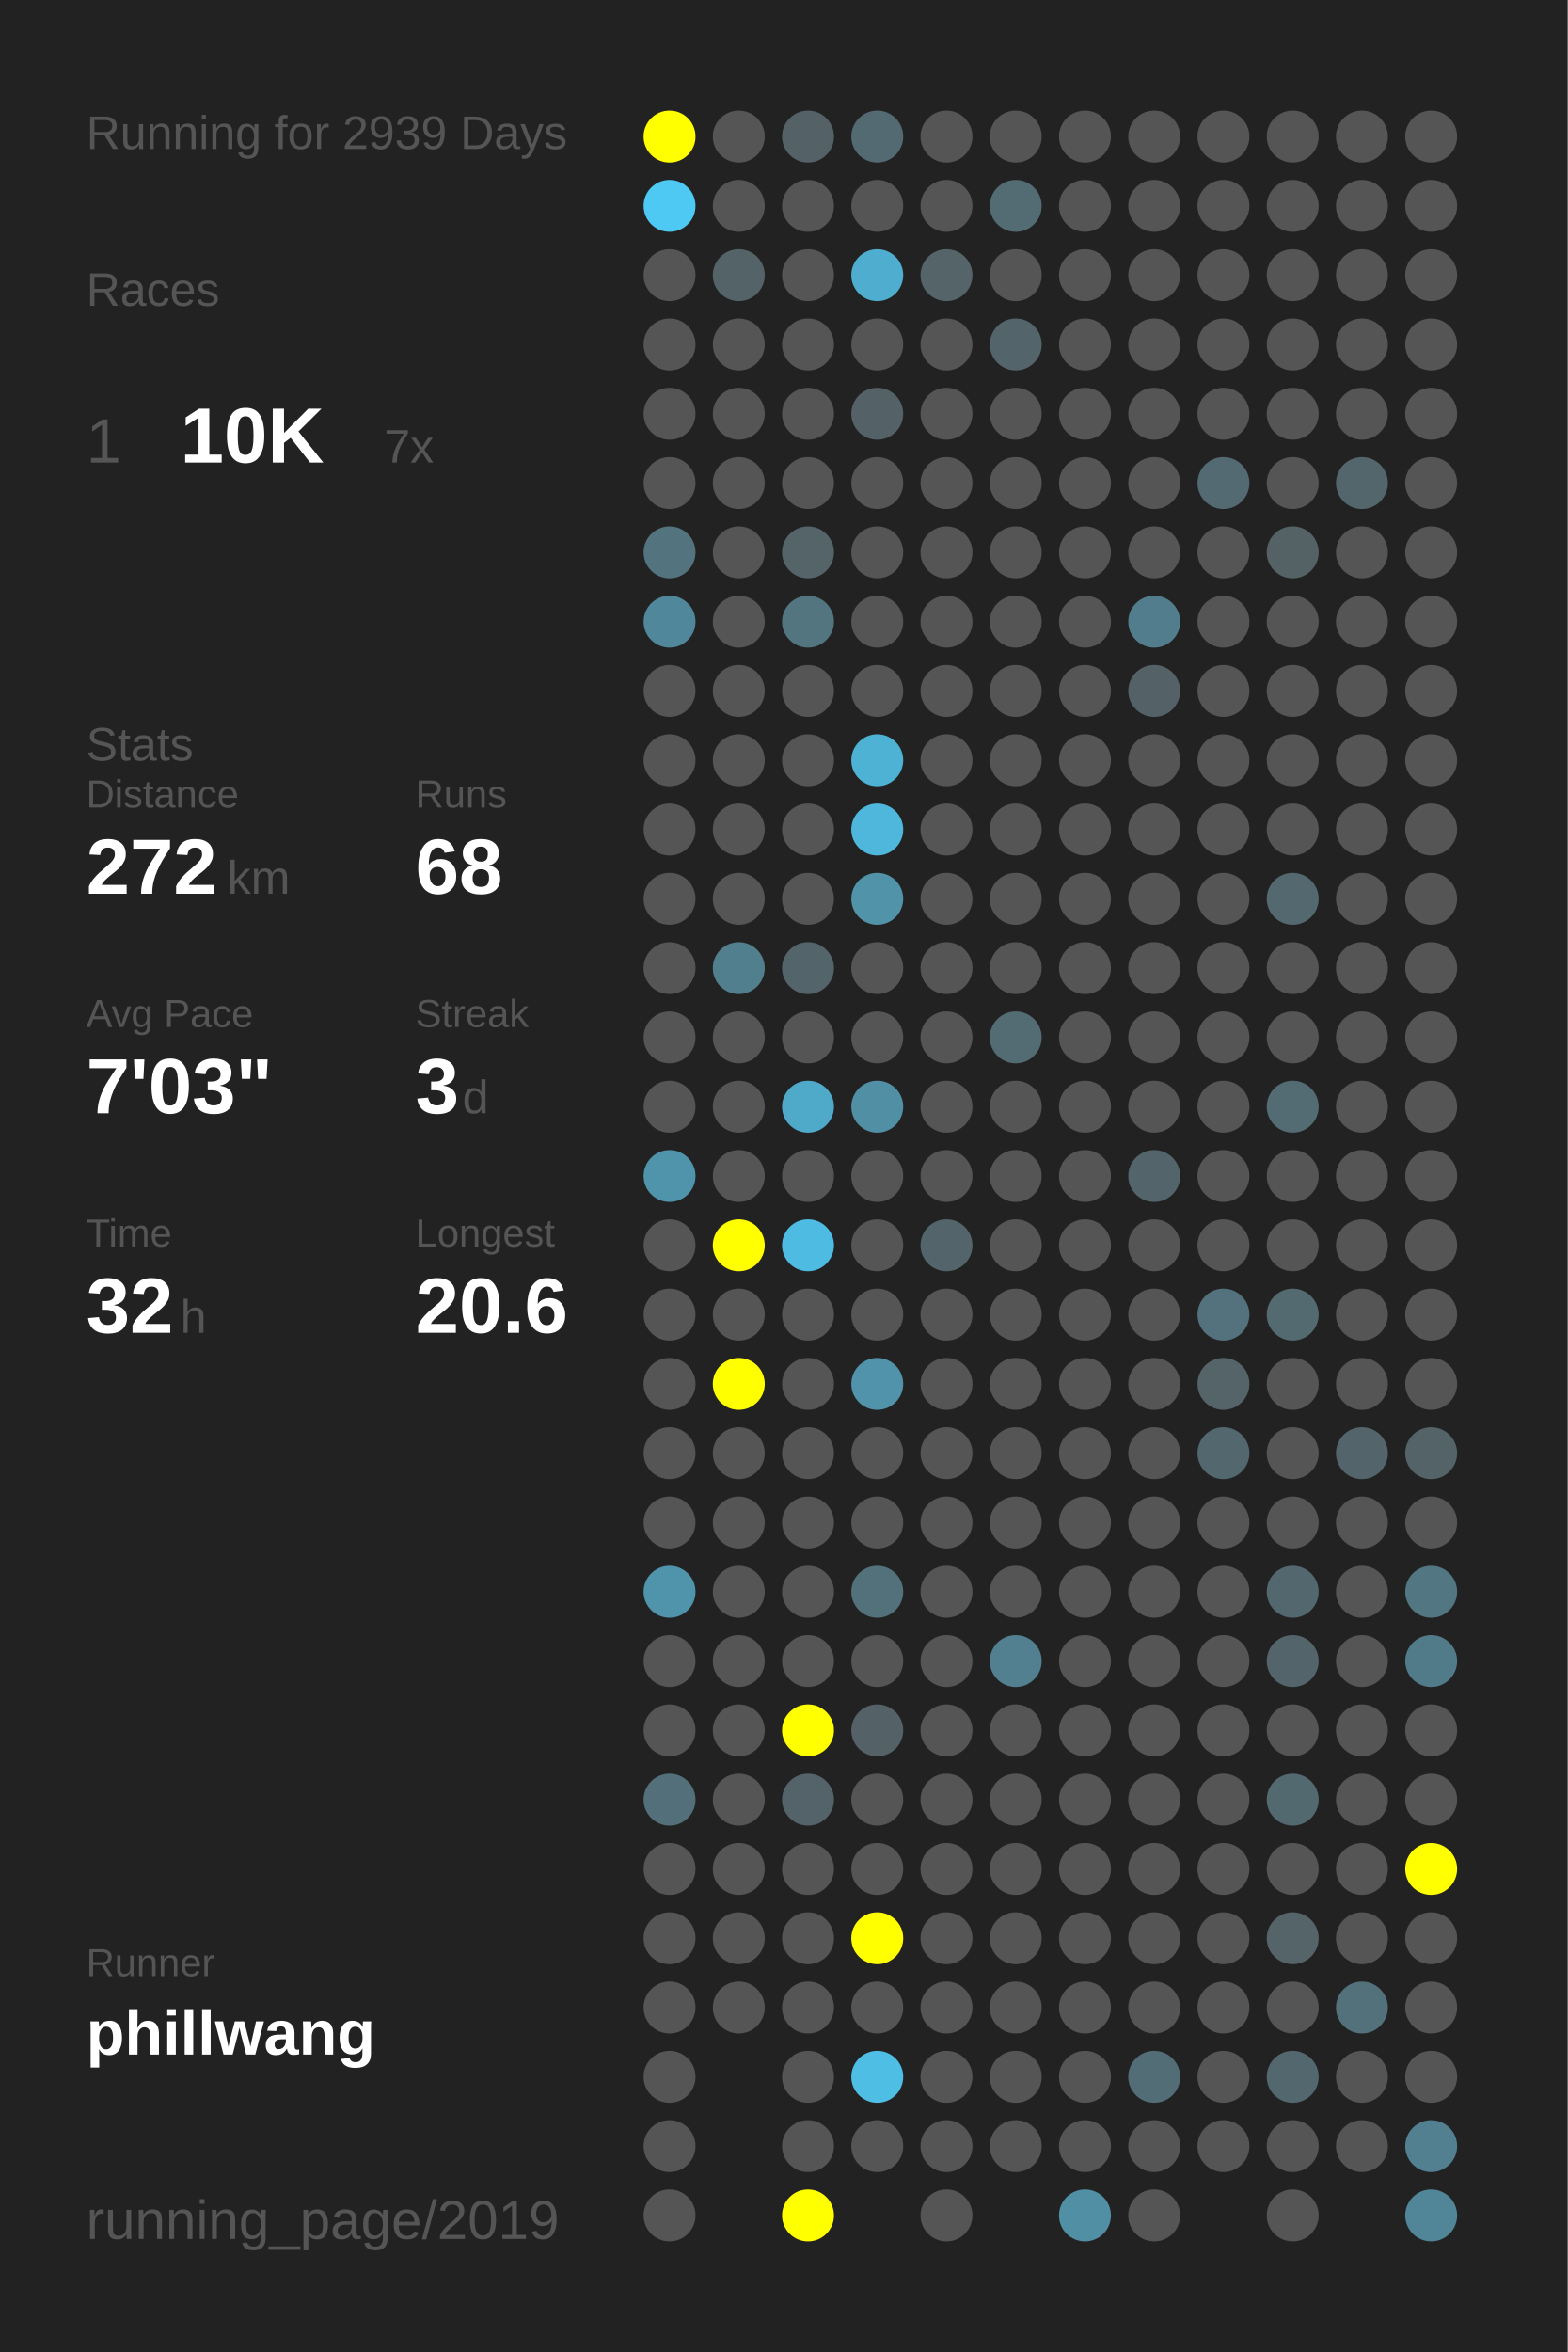
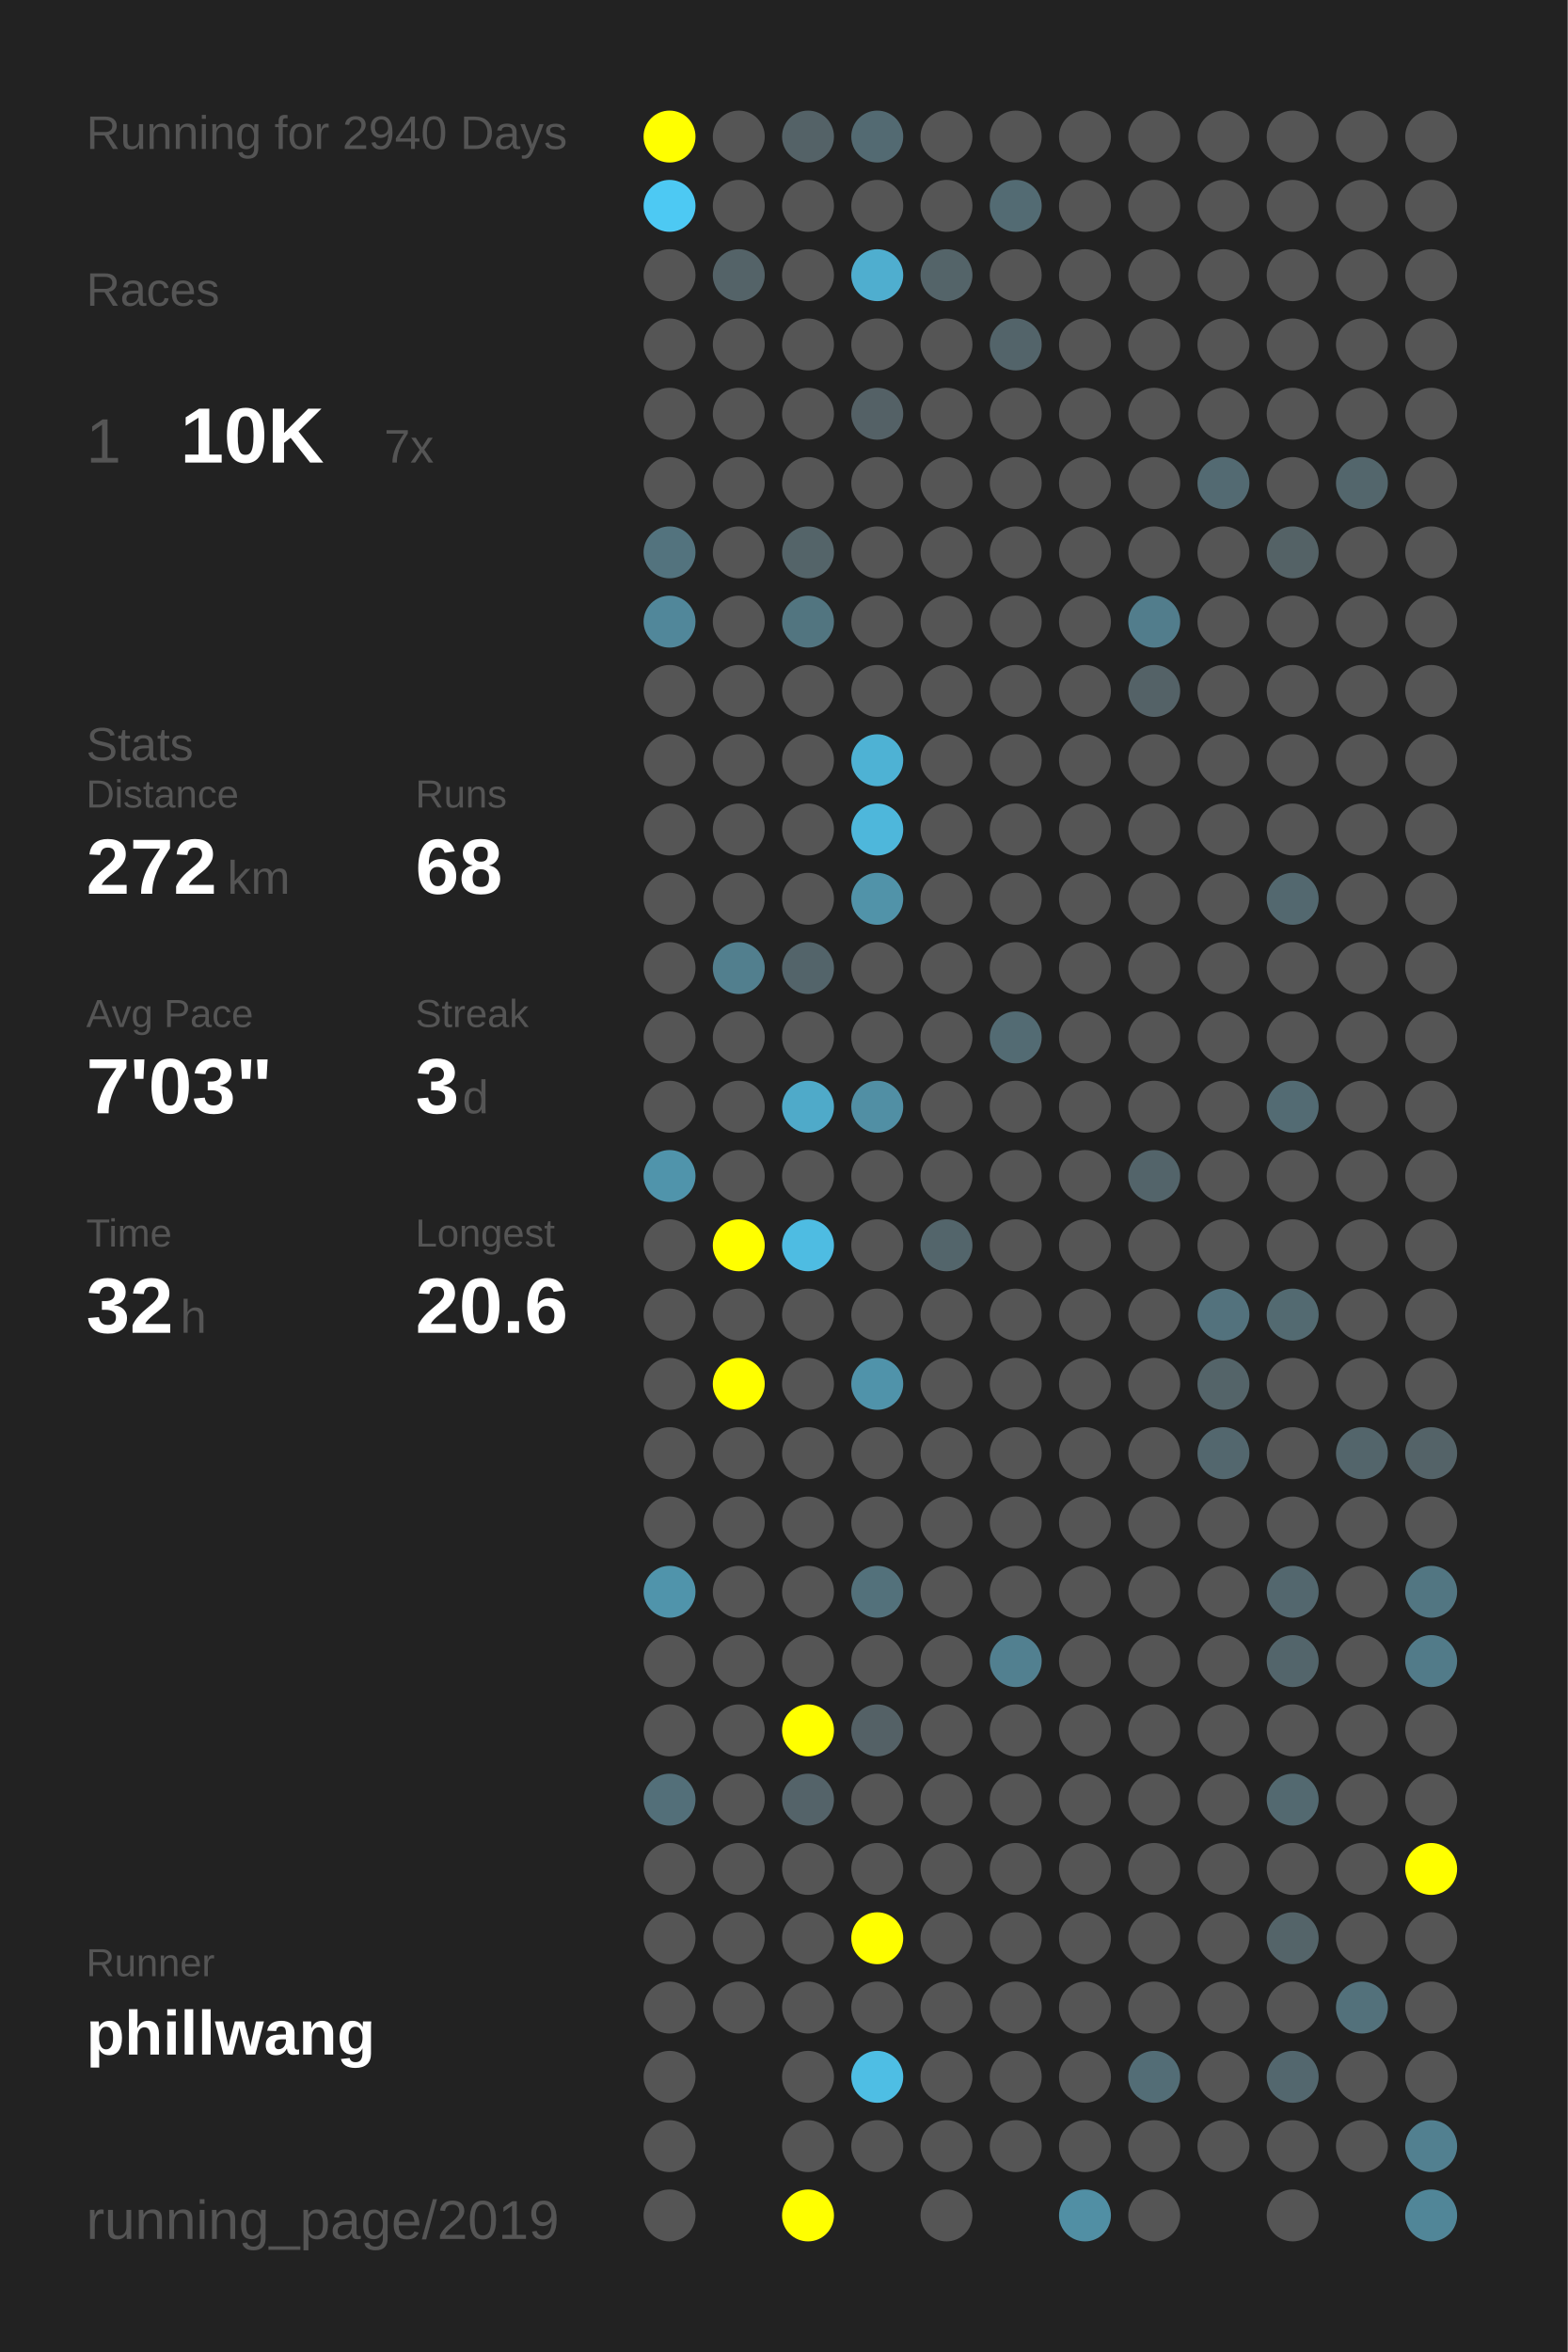
<svg xmlns="http://www.w3.org/2000/svg" baseProfile="full" height="300mm" version="1.1" viewBox="0,0,200,300" width="200mm">
  <defs />
  <rect fill="#222222" height="300" width="200" x="0" y="0" />
-   <text fill="#555555" style="font-size:6px; font-family:Arial;" x="11" y="19">Running for 2939 Days</text>
+   <text fill="#555555" style="font-size:6px; font-family:Arial;" x="11" y="19">Running for 2940 Days</text>
  <text fill="#555555" style="font-size:6px; font-family:Arial;" x="11" y="39">Races</text>
  <text fill="#555555" style="font-size:8px; font-family:Arial;" x="11" y="59">1</text>
  <text fill="#FFFFFF" style="font-size:10px; font-family:Arial; font-weight:bold;" x="23" y="59">10K</text>
  <text fill="#555555" style="font-size:6px; font-family:Arial;" x="49" y="59">7x</text>
  <text fill="#555555" style="font-size:6px; font-family:Arial;" x="11" y="97">Stats</text>
  <text fill="#555555" style="font-size:5px; font-family:Arial;" x="11" y="103">Distance</text>
  <text fill="#FFFFFF" style="font-size:10px; font-family:Arial; font-weight:bold;" x="11" y="114">272</text>
  <text fill="#555555" style="font-size:6px; font-family:Arial;" x="29" y="114">km</text>
  <text fill="#555555" style="font-size:5px; font-family:Arial;" x="53" y="103">Runs</text>
  <text fill="#FFFFFF" style="font-size:10px; font-family:Arial; font-weight:bold;" x="53" y="114">68</text>
  <text fill="#555555" style="font-size:5px; font-family:Arial;" x="11" y="131">Avg Pace</text>
  <text fill="#FFFFFF" style="font-size:10px; font-family:Arial; font-weight:bold;" x="11" y="142">7'03"</text>
  <text fill="#555555" style="font-size:5px; font-family:Arial;" x="53" y="131">Streak</text>
  <text fill="#FFFFFF" style="font-size:10px; font-family:Arial; font-weight:bold;" x="53" y="142">3</text>
  <text fill="#555555" style="font-size:6px; font-family:Arial;" x="59" y="142">d</text>
  <text fill="#555555" style="font-size:5px; font-family:Arial;" x="11" y="159">Time</text>
  <text fill="#FFFFFF" style="font-size:10px; font-family:Arial; font-weight:bold;" x="11" y="170">32</text>
  <text fill="#555555" style="font-size:6px; font-family:Arial;" x="23" y="170">h</text>
  <text fill="#555555" style="font-size:5px; font-family:Arial;" x="53" y="159">Longest</text>
  <text fill="#FFFFFF" style="font-size:10px; font-family:Arial; font-weight:bold;" x="53" y="170">20.6</text>
  <text fill="#555555" style="font-size:5px; font-family:Arial;" x="11" y="252.065">Runner</text>
  <text fill="#FFFFFF" style="font-size:8px; font-family:Arial; font-weight:bold;" x="11" y="262.065">phillwang</text>
  <text fill="#555555" style="font-size:7px; font-family:Arial;" x="11" y="285.581">running_page/2019</text>
  <circle cx="85.417" cy="17.419" fill="#FFFF00" r="3.312" />
  <circle cx="85.417" cy="26.258" fill="#4dc9f3" r="3.312" />
  <circle cx="85.417" cy="35.097" fill="#555555" r="3.312" />
  <circle cx="85.417" cy="43.935" fill="#555555" r="3.312" />
  <circle cx="85.417" cy="52.774" fill="#555555" r="3.312" />
  <circle cx="85.417" cy="61.613" fill="#555555" r="3.312" />
  <circle cx="85.417" cy="70.452" fill="#53737e" r="3.312" />
  <circle cx="85.417" cy="79.29" fill="#51879a" r="3.312" />
  <circle cx="85.417" cy="88.129" fill="#555555" r="3.312" />
  <circle cx="85.417" cy="96.968" fill="#555555" r="3.312" />
  <circle cx="85.417" cy="105.806" fill="#555555" r="3.312" />
  <circle cx="85.417" cy="114.645" fill="#555555" r="3.312" />
  <circle cx="85.417" cy="123.484" fill="#555555" r="3.312" />
  <circle cx="85.417" cy="132.323" fill="#555555" r="3.312" />
  <circle cx="85.417" cy="141.161" fill="#555555" r="3.312" />
  <circle cx="85.417" cy="150" fill="#5094ab" r="3.312" />
  <circle cx="85.417" cy="158.839" fill="#555555" r="3.312" />
  <circle cx="85.417" cy="167.677" fill="#555555" r="3.312" />
  <circle cx="85.417" cy="176.516" fill="#555555" r="3.312" />
  <circle cx="85.417" cy="185.355" fill="#555555" r="3.312" />
  <circle cx="85.417" cy="194.194" fill="#555555" r="3.312" />
  <circle cx="85.417" cy="203.032" fill="#5094ab" r="3.312" />
  <circle cx="85.417" cy="211.871" fill="#555555" r="3.312" />
  <circle cx="85.417" cy="220.71" fill="#555555" r="3.312" />
  <circle cx="85.417" cy="229.548" fill="#536f79" r="3.312" />
  <circle cx="85.417" cy="238.387" fill="#555555" r="3.312" />
  <circle cx="85.417" cy="247.226" fill="#555555" r="3.312" />
  <circle cx="85.417" cy="256.065" fill="#555555" r="3.312" />
  <circle cx="85.417" cy="264.903" fill="#555555" r="3.312" />
  <circle cx="85.417" cy="273.742" fill="#555555" r="3.312" />
  <circle cx="85.417" cy="282.581" fill="#555555" r="3.312" />
  <circle cx="94.25" cy="17.419" fill="#555555" r="3.312" />
  <circle cx="94.25" cy="26.258" fill="#555555" r="3.312" />
  <circle cx="94.25" cy="35.097" fill="#546368" r="3.312" />
  <circle cx="94.25" cy="43.935" fill="#555555" r="3.312" />
  <circle cx="94.25" cy="52.774" fill="#555555" r="3.312" />
  <circle cx="94.25" cy="61.613" fill="#555555" r="3.312" />
  <circle cx="94.25" cy="70.452" fill="#555555" r="3.312" />
  <circle cx="94.25" cy="79.29" fill="#555555" r="3.312" />
  <circle cx="94.25" cy="88.129" fill="#555555" r="3.312" />
  <circle cx="94.25" cy="96.968" fill="#555555" r="3.312" />
  <circle cx="94.25" cy="105.806" fill="#555555" r="3.312" />
  <circle cx="94.25" cy="114.645" fill="#555555" r="3.312" />
  <circle cx="94.25" cy="123.484" fill="#527f8e" r="3.312" />
  <circle cx="94.25" cy="132.323" fill="#555555" r="3.312" />
  <circle cx="94.25" cy="141.161" fill="#555555" r="3.312" />
  <circle cx="94.25" cy="150" fill="#555555" r="3.312" />
  <circle cx="94.25" cy="158.839" fill="#FFFF00" r="3.312" />
  <circle cx="94.25" cy="167.677" fill="#555555" r="3.312" />
  <circle cx="94.25" cy="176.516" fill="#FFFF00" r="3.312" />
  <circle cx="94.25" cy="185.355" fill="#555555" r="3.312" />
  <circle cx="94.25" cy="194.194" fill="#555555" r="3.312" />
  <circle cx="94.25" cy="203.032" fill="#555555" r="3.312" />
  <circle cx="94.25" cy="211.871" fill="#555555" r="3.312" />
  <circle cx="94.25" cy="220.71" fill="#555555" r="3.312" />
  <circle cx="94.25" cy="229.548" fill="#555555" r="3.312" />
  <circle cx="94.25" cy="238.387" fill="#555555" r="3.312" />
  <circle cx="94.25" cy="247.226" fill="#555555" r="3.312" />
  <circle cx="94.25" cy="256.065" fill="#555555" r="3.312" />
  <circle cx="103.083" cy="17.419" fill="#546267" r="3.312" />
  <circle cx="103.083" cy="26.258" fill="#555555" r="3.312" />
  <circle cx="103.083" cy="35.097" fill="#555555" r="3.312" />
  <circle cx="103.083" cy="43.935" fill="#555555" r="3.312" />
  <circle cx="103.083" cy="52.774" fill="#555555" r="3.312" />
  <circle cx="103.083" cy="61.613" fill="#555555" r="3.312" />
  <circle cx="103.083" cy="70.452" fill="#546469" r="3.312" />
  <circle cx="103.083" cy="79.29" fill="#527580" r="3.312" />
  <circle cx="103.083" cy="88.129" fill="#555555" r="3.312" />
  <circle cx="103.083" cy="96.968" fill="#555555" r="3.312" />
  <circle cx="103.083" cy="105.806" fill="#555555" r="3.312" />
  <circle cx="103.083" cy="114.645" fill="#555555" r="3.312" />
  <circle cx="103.083" cy="123.484" fill="#53646a" r="3.312" />
  <circle cx="103.083" cy="132.323" fill="#555555" r="3.312" />
  <circle cx="103.083" cy="141.161" fill="#4faac9" r="3.312" />
  <circle cx="103.083" cy="150" fill="#555555" r="3.312" />
  <circle cx="103.083" cy="158.839" fill="#4ebce2" r="3.312" />
  <circle cx="103.083" cy="167.677" fill="#555555" r="3.312" />
  <circle cx="103.083" cy="176.516" fill="#555555" r="3.312" />
  <circle cx="103.083" cy="185.355" fill="#555555" r="3.312" />
  <circle cx="103.083" cy="194.194" fill="#555555" r="3.312" />
  <circle cx="103.083" cy="203.032" fill="#555555" r="3.312" />
  <circle cx="103.083" cy="211.871" fill="#555555" r="3.312" />
  <circle cx="103.083" cy="220.71" fill="#FFFF00" r="3.312" />
  <circle cx="103.083" cy="229.548" fill="#546369" r="3.312" />
  <circle cx="103.083" cy="238.387" fill="#555555" r="3.312" />
  <circle cx="103.083" cy="247.226" fill="#555555" r="3.312" />
  <circle cx="103.083" cy="256.065" fill="#555555" r="3.312" />
  <circle cx="103.083" cy="264.903" fill="#555555" r="3.312" />
  <circle cx="103.083" cy="273.742" fill="#555555" r="3.312" />
  <circle cx="103.083" cy="282.581" fill="#FFFF00" r="3.312" />
  <circle cx="111.917" cy="17.419" fill="#536a72" r="3.312" />
  <circle cx="111.917" cy="26.258" fill="#555555" r="3.312" />
  <circle cx="111.917" cy="35.097" fill="#4faecf" r="3.312" />
  <circle cx="111.917" cy="43.935" fill="#555555" r="3.312" />
  <circle cx="111.917" cy="52.774" fill="#546166" r="3.312" />
  <circle cx="111.917" cy="61.613" fill="#555555" r="3.312" />
  <circle cx="111.917" cy="70.452" fill="#555555" r="3.312" />
  <circle cx="111.917" cy="79.29" fill="#555555" r="3.312" />
  <circle cx="111.917" cy="88.129" fill="#555555" r="3.312" />
  <circle cx="111.917" cy="96.968" fill="#4eb2d4" r="3.312" />
  <circle cx="111.917" cy="105.806" fill="#4eb7db" r="3.312" />
  <circle cx="111.917" cy="114.645" fill="#5193a9" r="3.312" />
  <circle cx="111.917" cy="123.484" fill="#555555" r="3.312" />
  <circle cx="111.917" cy="132.323" fill="#555555" r="3.312" />
  <circle cx="111.917" cy="141.161" fill="#518fa4" r="3.312" />
  <circle cx="111.917" cy="150" fill="#555555" r="3.312" />
  <circle cx="111.917" cy="158.839" fill="#555555" r="3.312" />
  <circle cx="111.917" cy="167.677" fill="#555555" r="3.312" />
  <circle cx="111.917" cy="176.516" fill="#5093aa" r="3.312" />
  <circle cx="111.917" cy="185.355" fill="#555555" r="3.312" />
  <circle cx="111.917" cy="194.194" fill="#555555" r="3.312" />
  <circle cx="111.917" cy="203.032" fill="#53717b" r="3.312" />
  <circle cx="111.917" cy="211.871" fill="#555555" r="3.312" />
  <circle cx="111.917" cy="220.71" fill="#546166" r="3.312" />
  <circle cx="111.917" cy="229.548" fill="#555555" r="3.312" />
  <circle cx="111.917" cy="238.387" fill="#555555" r="3.312" />
  <circle cx="111.917" cy="247.226" fill="#FFFF00" r="3.312" />
  <circle cx="111.917" cy="256.065" fill="#555555" r="3.312" />
  <circle cx="111.917" cy="264.903" fill="#4ebee4" r="3.312" />
  <circle cx="111.917" cy="273.742" fill="#555555" r="3.312" />
  <circle cx="120.75" cy="17.419" fill="#555555" r="3.312" />
  <circle cx="120.75" cy="26.258" fill="#555555" r="3.312" />
  <circle cx="120.75" cy="35.097" fill="#546469" r="3.312" />
  <circle cx="120.75" cy="43.935" fill="#555555" r="3.312" />
  <circle cx="120.75" cy="52.774" fill="#555555" r="3.312" />
  <circle cx="120.75" cy="61.613" fill="#555555" r="3.312" />
  <circle cx="120.75" cy="70.452" fill="#555555" r="3.312" />
  <circle cx="120.75" cy="79.29" fill="#555555" r="3.312" />
  <circle cx="120.75" cy="88.129" fill="#555555" r="3.312" />
  <circle cx="120.75" cy="96.968" fill="#555555" r="3.312" />
  <circle cx="120.75" cy="105.806" fill="#555555" r="3.312" />
  <circle cx="120.75" cy="114.645" fill="#555555" r="3.312" />
  <circle cx="120.75" cy="123.484" fill="#555555" r="3.312" />
  <circle cx="120.75" cy="132.323" fill="#555555" r="3.312" />
  <circle cx="120.75" cy="141.161" fill="#555555" r="3.312" />
  <circle cx="120.75" cy="150" fill="#555555" r="3.312" />
  <circle cx="120.75" cy="158.839" fill="#53656b" r="3.312" />
  <circle cx="120.75" cy="167.677" fill="#555555" r="3.312" />
  <circle cx="120.75" cy="176.516" fill="#555555" r="3.312" />
  <circle cx="120.75" cy="185.355" fill="#555555" r="3.312" />
  <circle cx="120.75" cy="194.194" fill="#555555" r="3.312" />
  <circle cx="120.75" cy="203.032" fill="#555555" r="3.312" />
  <circle cx="120.75" cy="211.871" fill="#555555" r="3.312" />
  <circle cx="120.75" cy="220.71" fill="#555555" r="3.312" />
  <circle cx="120.75" cy="229.548" fill="#555555" r="3.312" />
  <circle cx="120.75" cy="238.387" fill="#555555" r="3.312" />
  <circle cx="120.75" cy="247.226" fill="#555555" r="3.312" />
  <circle cx="120.75" cy="256.065" fill="#555555" r="3.312" />
  <circle cx="120.75" cy="264.903" fill="#555555" r="3.312" />
  <circle cx="120.75" cy="273.742" fill="#555555" r="3.312" />
  <circle cx="120.75" cy="282.581" fill="#555555" r="3.312" />
  <circle cx="129.583" cy="17.419" fill="#555555" r="3.312" />
  <circle cx="129.583" cy="26.258" fill="#536b73" r="3.312" />
  <circle cx="129.583" cy="35.097" fill="#555555" r="3.312" />
  <circle cx="129.583" cy="43.935" fill="#53646a" r="3.312" />
  <circle cx="129.583" cy="52.774" fill="#555555" r="3.312" />
  <circle cx="129.583" cy="61.613" fill="#555555" r="3.312" />
  <circle cx="129.583" cy="70.452" fill="#555555" r="3.312" />
  <circle cx="129.583" cy="79.29" fill="#555555" r="3.312" />
  <circle cx="129.583" cy="88.129" fill="#555555" r="3.312" />
  <circle cx="129.583" cy="96.968" fill="#555555" r="3.312" />
  <circle cx="129.583" cy="105.806" fill="#555555" r="3.312" />
  <circle cx="129.583" cy="114.645" fill="#555555" r="3.312" />
  <circle cx="129.583" cy="123.484" fill="#555555" r="3.312" />
  <circle cx="129.583" cy="132.323" fill="#536b73" r="3.312" />
  <circle cx="129.583" cy="141.161" fill="#555555" r="3.312" />
  <circle cx="129.583" cy="150" fill="#555555" r="3.312" />
  <circle cx="129.583" cy="158.839" fill="#555555" r="3.312" />
  <circle cx="129.583" cy="167.677" fill="#555555" r="3.312" />
  <circle cx="129.583" cy="176.516" fill="#555555" r="3.312" />
  <circle cx="129.583" cy="185.355" fill="#555555" r="3.312" />
  <circle cx="129.583" cy="194.194" fill="#555555" r="3.312" />
  <circle cx="129.583" cy="203.032" fill="#555555" r="3.312" />
  <circle cx="129.583" cy="211.871" fill="#528090" r="3.312" />
  <circle cx="129.583" cy="220.71" fill="#555555" r="3.312" />
  <circle cx="129.583" cy="229.548" fill="#555555" r="3.312" />
  <circle cx="129.583" cy="238.387" fill="#555555" r="3.312" />
  <circle cx="129.583" cy="247.226" fill="#555555" r="3.312" />
  <circle cx="129.583" cy="256.065" fill="#555555" r="3.312" />
  <circle cx="129.583" cy="264.903" fill="#555555" r="3.312" />
  <circle cx="129.583" cy="273.742" fill="#555555" r="3.312" />
  <circle cx="138.417" cy="17.419" fill="#555555" r="3.312" />
  <circle cx="138.417" cy="26.258" fill="#555555" r="3.312" />
  <circle cx="138.417" cy="35.097" fill="#555555" r="3.312" />
  <circle cx="138.417" cy="43.935" fill="#555555" r="3.312" />
  <circle cx="138.417" cy="52.774" fill="#555555" r="3.312" />
  <circle cx="138.417" cy="61.613" fill="#555555" r="3.312" />
  <circle cx="138.417" cy="70.452" fill="#555555" r="3.312" />
  <circle cx="138.417" cy="79.29" fill="#555555" r="3.312" />
  <circle cx="138.417" cy="88.129" fill="#555555" r="3.312" />
  <circle cx="138.417" cy="96.968" fill="#555555" r="3.312" />
  <circle cx="138.417" cy="105.806" fill="#555555" r="3.312" />
  <circle cx="138.417" cy="114.645" fill="#555555" r="3.312" />
  <circle cx="138.417" cy="123.484" fill="#555555" r="3.312" />
  <circle cx="138.417" cy="132.323" fill="#555555" r="3.312" />
  <circle cx="138.417" cy="141.161" fill="#555555" r="3.312" />
  <circle cx="138.417" cy="150" fill="#555555" r="3.312" />
  <circle cx="138.417" cy="158.839" fill="#555555" r="3.312" />
  <circle cx="138.417" cy="167.677" fill="#555555" r="3.312" />
  <circle cx="138.417" cy="176.516" fill="#555555" r="3.312" />
  <circle cx="138.417" cy="185.355" fill="#555555" r="3.312" />
  <circle cx="138.417" cy="194.194" fill="#555555" r="3.312" />
  <circle cx="138.417" cy="203.032" fill="#555555" r="3.312" />
  <circle cx="138.417" cy="211.871" fill="#555555" r="3.312" />
  <circle cx="138.417" cy="220.71" fill="#555555" r="3.312" />
  <circle cx="138.417" cy="229.548" fill="#555555" r="3.312" />
  <circle cx="138.417" cy="238.387" fill="#555555" r="3.312" />
  <circle cx="138.417" cy="247.226" fill="#555555" r="3.312" />
  <circle cx="138.417" cy="256.065" fill="#555555" r="3.312" />
  <circle cx="138.417" cy="264.903" fill="#555555" r="3.312" />
  <circle cx="138.417" cy="273.742" fill="#555555" r="3.312" />
  <circle cx="138.417" cy="282.581" fill="#518fa4" r="3.312" />
  <circle cx="147.25" cy="17.419" fill="#555555" r="3.312" />
  <circle cx="147.25" cy="26.258" fill="#555555" r="3.312" />
  <circle cx="147.25" cy="35.097" fill="#555555" r="3.312" />
  <circle cx="147.25" cy="43.935" fill="#555555" r="3.312" />
  <circle cx="147.25" cy="52.774" fill="#555555" r="3.312" />
  <circle cx="147.25" cy="61.613" fill="#555555" r="3.312" />
  <circle cx="147.25" cy="70.452" fill="#555555" r="3.312" />
  <circle cx="147.25" cy="79.29" fill="#527d8c" r="3.312" />
  <circle cx="147.25" cy="88.129" fill="#546267" r="3.312" />
  <circle cx="147.25" cy="96.968" fill="#555555" r="3.312" />
  <circle cx="147.25" cy="105.806" fill="#555555" r="3.312" />
  <circle cx="147.25" cy="114.645" fill="#555555" r="3.312" />
  <circle cx="147.25" cy="123.484" fill="#555555" r="3.312" />
  <circle cx="147.25" cy="132.323" fill="#555555" r="3.312" />
  <circle cx="147.25" cy="141.161" fill="#555555" r="3.312" />
  <circle cx="147.25" cy="150" fill="#53646a" r="3.312" />
  <circle cx="147.25" cy="158.839" fill="#555555" r="3.312" />
  <circle cx="147.25" cy="167.677" fill="#555555" r="3.312" />
  <circle cx="147.25" cy="176.516" fill="#555555" r="3.312" />
  <circle cx="147.25" cy="185.355" fill="#555555" r="3.312" />
  <circle cx="147.25" cy="194.194" fill="#555555" r="3.312" />
  <circle cx="147.25" cy="203.032" fill="#555555" r="3.312" />
  <circle cx="147.25" cy="211.871" fill="#555555" r="3.312" />
  <circle cx="147.25" cy="220.71" fill="#555555" r="3.312" />
  <circle cx="147.25" cy="229.548" fill="#555555" r="3.312" />
  <circle cx="147.25" cy="238.387" fill="#555555" r="3.312" />
  <circle cx="147.25" cy="247.226" fill="#555555" r="3.312" />
  <circle cx="147.25" cy="256.065" fill="#555555" r="3.312" />
  <circle cx="147.25" cy="264.903" fill="#536d76" r="3.312" />
  <circle cx="147.25" cy="273.742" fill="#555555" r="3.312" />
  <circle cx="147.25" cy="282.581" fill="#555555" r="3.312" />
  <circle cx="156.083" cy="17.419" fill="#555555" r="3.312" />
  <circle cx="156.083" cy="26.258" fill="#555555" r="3.312" />
  <circle cx="156.083" cy="35.097" fill="#555555" r="3.312" />
  <circle cx="156.083" cy="43.935" fill="#555555" r="3.312" />
  <circle cx="156.083" cy="52.774" fill="#555555" r="3.312" />
  <circle cx="156.083" cy="61.613" fill="#536a72" r="3.312" />
  <circle cx="156.083" cy="70.452" fill="#555555" r="3.312" />
  <circle cx="156.083" cy="79.29" fill="#555555" r="3.312" />
  <circle cx="156.083" cy="88.129" fill="#555555" r="3.312" />
  <circle cx="156.083" cy="96.968" fill="#555555" r="3.312" />
  <circle cx="156.083" cy="105.806" fill="#555555" r="3.312" />
  <circle cx="156.083" cy="114.645" fill="#555555" r="3.312" />
  <circle cx="156.083" cy="123.484" fill="#555555" r="3.312" />
  <circle cx="156.083" cy="132.323" fill="#555555" r="3.312" />
  <circle cx="156.083" cy="141.161" fill="#555555" r="3.312" />
  <circle cx="156.083" cy="150" fill="#555555" r="3.312" />
  <circle cx="156.083" cy="158.839" fill="#555555" r="3.312" />
  <circle cx="156.083" cy="167.677" fill="#53727d" r="3.312" />
  <circle cx="156.083" cy="176.516" fill="#546469" r="3.312" />
  <circle cx="156.083" cy="185.355" fill="#53676e" r="3.312" />
  <circle cx="156.083" cy="194.194" fill="#555555" r="3.312" />
  <circle cx="156.083" cy="203.032" fill="#555555" r="3.312" />
  <circle cx="156.083" cy="211.871" fill="#555555" r="3.312" />
  <circle cx="156.083" cy="220.71" fill="#555555" r="3.312" />
  <circle cx="156.083" cy="229.548" fill="#555555" r="3.312" />
  <circle cx="156.083" cy="238.387" fill="#555555" r="3.312" />
  <circle cx="156.083" cy="247.226" fill="#555555" r="3.312" />
  <circle cx="156.083" cy="256.065" fill="#555555" r="3.312" />
  <circle cx="156.083" cy="264.903" fill="#555555" r="3.312" />
  <circle cx="156.083" cy="273.742" fill="#555555" r="3.312" />
  <circle cx="164.917" cy="17.419" fill="#555555" r="3.312" />
  <circle cx="164.917" cy="26.258" fill="#555555" r="3.312" />
  <circle cx="164.917" cy="35.097" fill="#555555" r="3.312" />
  <circle cx="164.917" cy="43.935" fill="#555555" r="3.312" />
  <circle cx="164.917" cy="52.774" fill="#555555" r="3.312" />
  <circle cx="164.917" cy="61.613" fill="#555555" r="3.312" />
  <circle cx="164.917" cy="70.452" fill="#546266" r="3.312" />
  <circle cx="164.917" cy="79.29" fill="#555555" r="3.312" />
  <circle cx="164.917" cy="88.129" fill="#555555" r="3.312" />
  <circle cx="164.917" cy="96.968" fill="#555555" r="3.312" />
  <circle cx="164.917" cy="105.806" fill="#555555" r="3.312" />
  <circle cx="164.917" cy="114.645" fill="#53686f" r="3.312" />
  <circle cx="164.917" cy="123.484" fill="#555555" r="3.312" />
  <circle cx="164.917" cy="132.323" fill="#555555" r="3.312" />
  <circle cx="164.917" cy="141.161" fill="#536b73" r="3.312" />
  <circle cx="164.917" cy="150" fill="#555555" r="3.312" />
  <circle cx="164.917" cy="158.839" fill="#555555" r="3.312" />
  <circle cx="164.917" cy="167.677" fill="#536a71" r="3.312" />
  <circle cx="164.917" cy="176.516" fill="#555555" r="3.312" />
  <circle cx="164.917" cy="185.355" fill="#555555" r="3.312" />
  <circle cx="164.917" cy="194.194" fill="#555555" r="3.312" />
  <circle cx="164.917" cy="203.032" fill="#53676e" r="3.312" />
  <circle cx="164.917" cy="211.871" fill="#53656b" r="3.312" />
  <circle cx="164.917" cy="220.71" fill="#555555" r="3.312" />
  <circle cx="164.917" cy="229.548" fill="#536970" r="3.312" />
  <circle cx="164.917" cy="238.387" fill="#555555" r="3.312" />
  <circle cx="164.917" cy="247.226" fill="#546469" r="3.312" />
  <circle cx="164.917" cy="256.065" fill="#555555" r="3.312" />
  <circle cx="164.917" cy="264.903" fill="#53676e" r="3.312" />
  <circle cx="164.917" cy="273.742" fill="#555555" r="3.312" />
  <circle cx="164.917" cy="282.581" fill="#555555" r="3.312" />
  <circle cx="173.75" cy="17.419" fill="#555555" r="3.312" />
  <circle cx="173.75" cy="26.258" fill="#555555" r="3.312" />
  <circle cx="173.75" cy="35.097" fill="#555555" r="3.312" />
  <circle cx="173.75" cy="43.935" fill="#555555" r="3.312" />
  <circle cx="173.75" cy="52.774" fill="#555555" r="3.312" />
  <circle cx="173.75" cy="61.613" fill="#53666c" r="3.312" />
  <circle cx="173.75" cy="70.452" fill="#555555" r="3.312" />
  <circle cx="173.75" cy="79.29" fill="#555555" r="3.312" />
  <circle cx="173.75" cy="88.129" fill="#555555" r="3.312" />
  <circle cx="173.75" cy="96.968" fill="#555555" r="3.312" />
  <circle cx="173.75" cy="105.806" fill="#555555" r="3.312" />
  <circle cx="173.75" cy="114.645" fill="#555555" r="3.312" />
  <circle cx="173.75" cy="123.484" fill="#555555" r="3.312" />
  <circle cx="173.75" cy="132.323" fill="#555555" r="3.312" />
  <circle cx="173.75" cy="141.161" fill="#555555" r="3.312" />
  <circle cx="173.75" cy="150" fill="#555555" r="3.312" />
  <circle cx="173.75" cy="158.839" fill="#555555" r="3.312" />
  <circle cx="173.75" cy="167.677" fill="#555555" r="3.312" />
  <circle cx="173.75" cy="176.516" fill="#555555" r="3.312" />
  <circle cx="173.75" cy="185.355" fill="#53656b" r="3.312" />
  <circle cx="173.75" cy="194.194" fill="#555555" r="3.312" />
  <circle cx="173.75" cy="203.032" fill="#555555" r="3.312" />
  <circle cx="173.75" cy="211.871" fill="#555555" r="3.312" />
  <circle cx="173.75" cy="220.71" fill="#555555" r="3.312" />
  <circle cx="173.75" cy="229.548" fill="#555555" r="3.312" />
  <circle cx="173.75" cy="238.387" fill="#555555" r="3.312" />
  <circle cx="173.75" cy="247.226" fill="#555555" r="3.312" />
  <circle cx="173.75" cy="256.065" fill="#53717b" r="3.312" />
  <circle cx="173.75" cy="264.903" fill="#555555" r="3.312" />
  <circle cx="173.75" cy="273.742" fill="#555555" r="3.312" />
  <circle cx="182.583" cy="17.419" fill="#555555" r="3.312" />
  <circle cx="182.583" cy="26.258" fill="#555555" r="3.312" />
  <circle cx="182.583" cy="35.097" fill="#555555" r="3.312" />
  <circle cx="182.583" cy="43.935" fill="#555555" r="3.312" />
  <circle cx="182.583" cy="52.774" fill="#555555" r="3.312" />
  <circle cx="182.583" cy="61.613" fill="#555555" r="3.312" />
  <circle cx="182.583" cy="70.452" fill="#555555" r="3.312" />
  <circle cx="182.583" cy="79.29" fill="#555555" r="3.312" />
  <circle cx="182.583" cy="88.129" fill="#555555" r="3.312" />
  <circle cx="182.583" cy="96.968" fill="#555555" r="3.312" />
  <circle cx="182.583" cy="105.806" fill="#555555" r="3.312" />
  <circle cx="182.583" cy="114.645" fill="#555555" r="3.312" />
  <circle cx="182.583" cy="123.484" fill="#555555" r="3.312" />
  <circle cx="182.583" cy="132.323" fill="#555555" r="3.312" />
  <circle cx="182.583" cy="141.161" fill="#555555" r="3.312" />
  <circle cx="182.583" cy="150" fill="#555555" r="3.312" />
  <circle cx="182.583" cy="158.839" fill="#555555" r="3.312" />
  <circle cx="182.583" cy="167.677" fill="#555555" r="3.312" />
  <circle cx="182.583" cy="176.516" fill="#555555" r="3.312" />
  <circle cx="182.583" cy="185.355" fill="#546368" r="3.312" />
  <circle cx="182.583" cy="194.194" fill="#555555" r="3.312" />
  <circle cx="182.583" cy="203.032" fill="#527682" r="3.312" />
  <circle cx="182.583" cy="211.871" fill="#527b89" r="3.312" />
  <circle cx="182.583" cy="220.71" fill="#555555" r="3.312" />
  <circle cx="182.583" cy="229.548" fill="#555555" r="3.312" />
  <circle cx="182.583" cy="238.387" fill="#FFFF00" r="3.312" />
  <circle cx="182.583" cy="247.226" fill="#555555" r="3.312" />
  <circle cx="182.583" cy="256.065" fill="#555555" r="3.312" />
  <circle cx="182.583" cy="264.903" fill="#555555" r="3.312" />
  <circle cx="182.583" cy="273.742" fill="#528090" r="3.312" />
  <circle cx="182.583" cy="282.581" fill="#518698" r="3.312" />
</svg>
